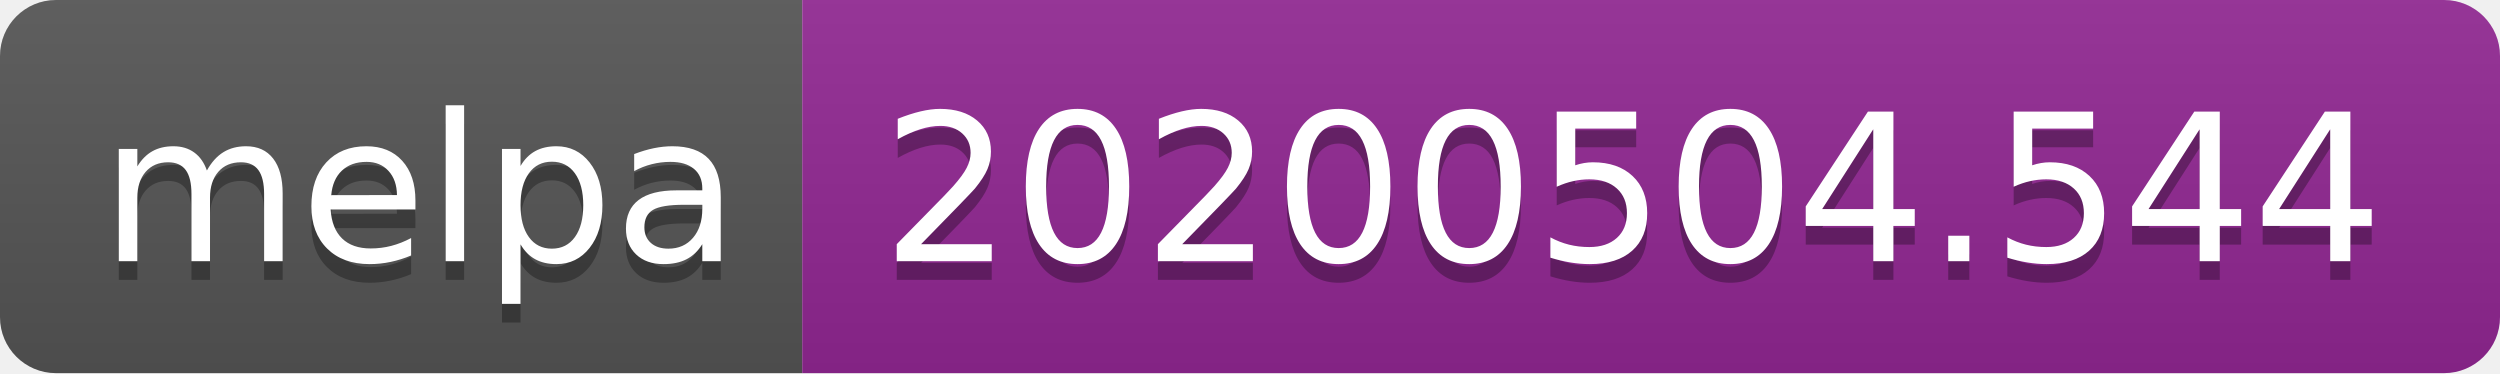
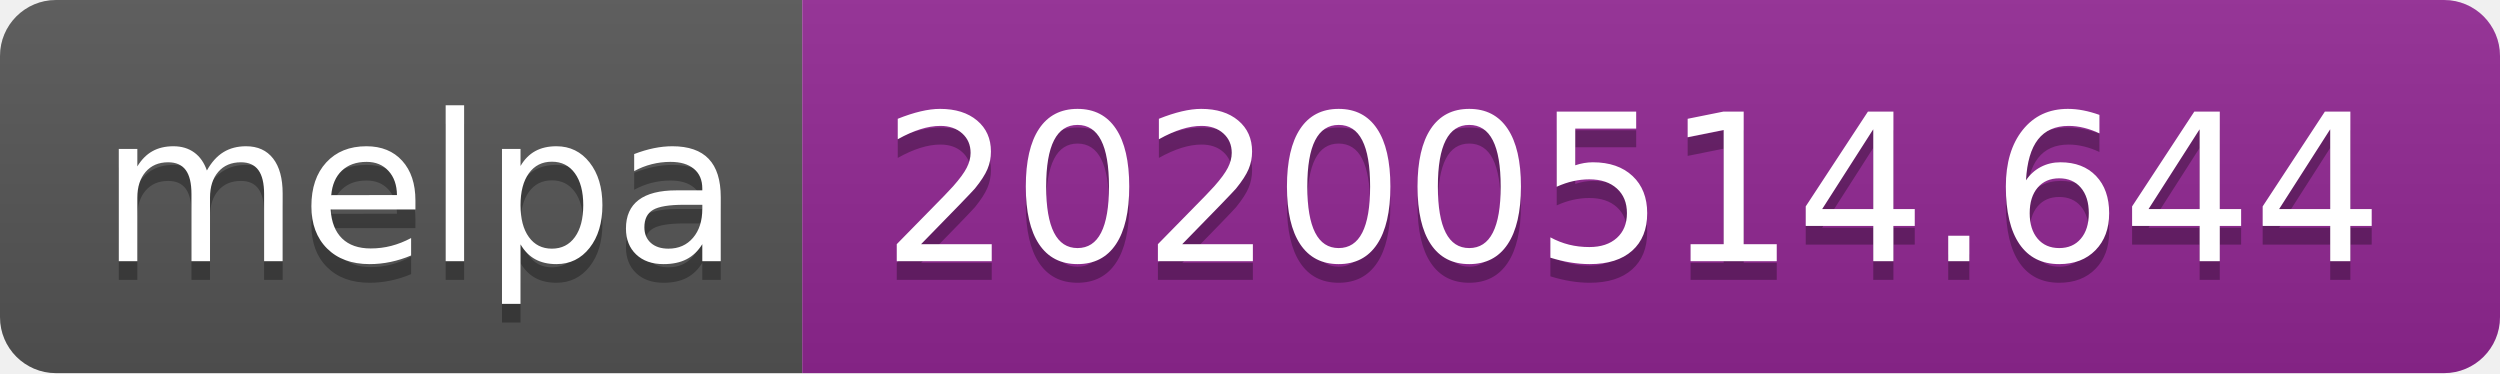
<svg xmlns="http://www.w3.org/2000/svg" width="134" height="20">
  <linearGradient id="s" x2="0" y2="100%">
    <stop offset="0" stop-color="#bbb" stop-opacity=".1" />
    <stop offset="1" stop-opacity=".1" />
  </linearGradient>
  <clipPath id="r">
    <rect width="134" height="20" rx="3" fill="#fff" />
  </clipPath>
  <g clip-path="url(#r)">
    <rect width="43" height="20" fill="#555" />
    <rect x="43" width="91" height="20" fill="#922793" />
    <rect width="134" height="20" fill="url(#s)" />
  </g>
  <g fill="#fff" text-anchor="middle" font-family="Verdana,Geneva,DejaVu Sans,sans-serif" text-rendering="geometricPrecision" font-size="110">
    <text x="225" y="150" fill="#010101" fill-opacity=".3" transform="scale(.1)" textLength="330">melpa</text>
    <text x="225" y="140" transform="scale(.1)" textLength="330">melpa</text>
-     <text x="875" y="150" fill="#010101" fill-opacity=".3" transform="scale(.1)" textLength="810">20200504.544</text>
-     <text x="875" y="140" transform="scale(.1)" textLength="810">20200504.544</text>
+     <text x="875" y="150" fill="#010101" fill-opacity=".3" transform="scale(.1)" textLength="810">20200514.644</text>
+     <text x="875" y="140" transform="scale(.1)" textLength="810">20200514.644</text>
  </g>
</svg>
